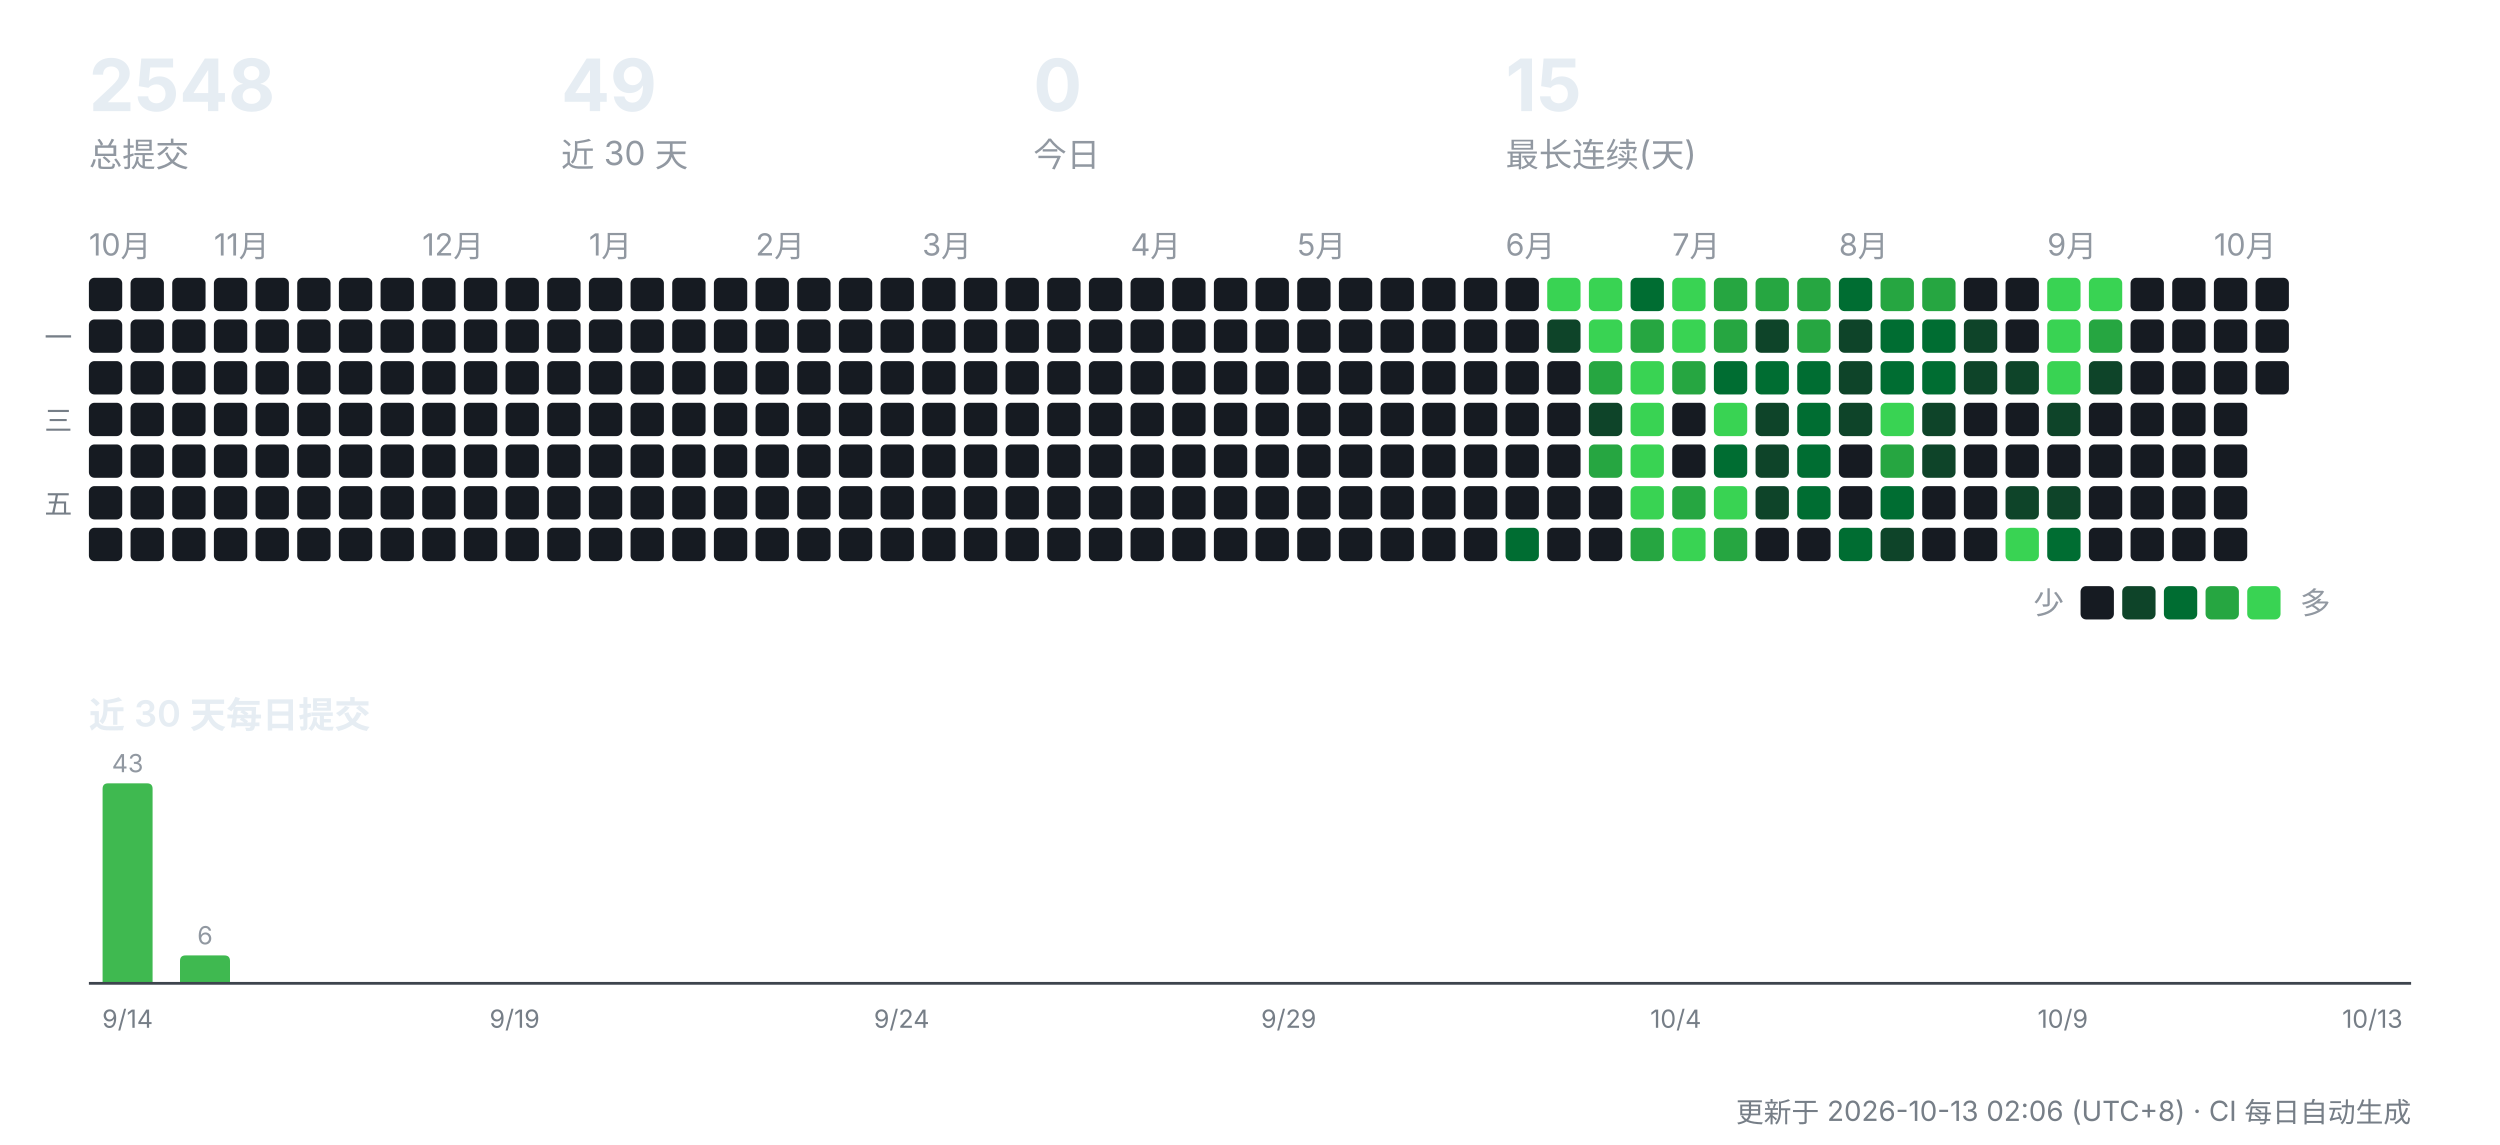
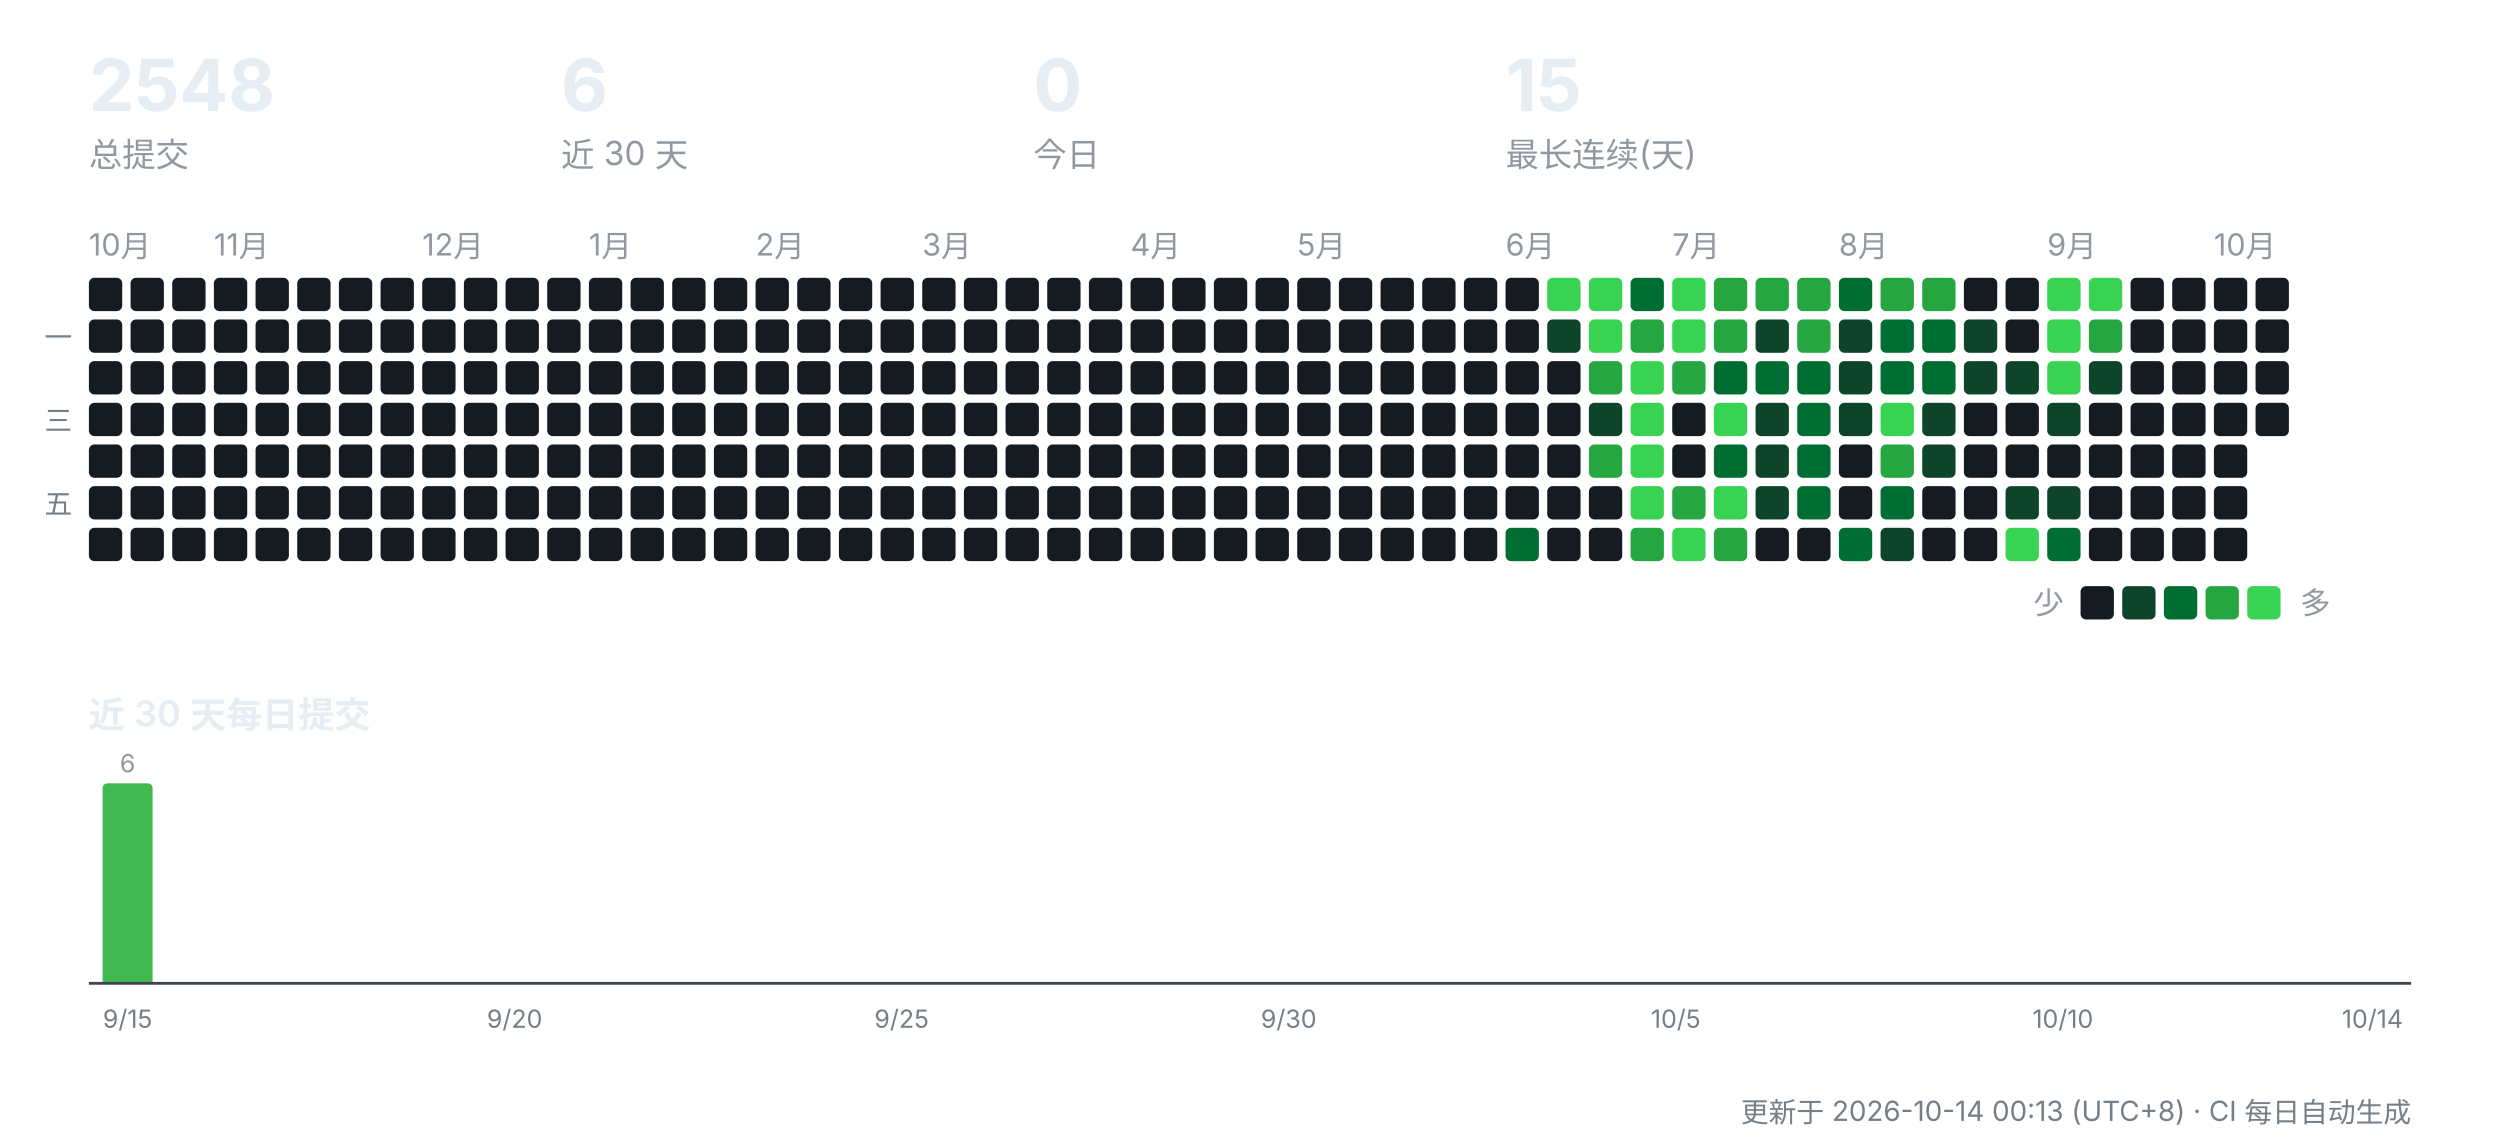
<svg xmlns="http://www.w3.org/2000/svg" width="900" height="412" viewBox="0 0 900 412" role="img" aria-label="CreatorOS 提交活动">
  <g font-family="-apple-system,'Segoe UI','PingFang SC','Hiragino Sans GB','Microsoft YaHei',sans-serif">
    <text x="32" y="40" font-size="26" font-weight="700" fill="#e6edf3">2548</text>
    <text x="32" y="60" font-size="12" fill="#9198a1">总提交</text>
-     <text x="202" y="40" font-size="26" font-weight="700" fill="#e6edf3">49</text>
+     <text x="202" y="40" font-size="26" font-weight="700" fill="#e6edf3">6</text>
    <text x="202" y="60" font-size="12" fill="#9198a1">近 30 天</text>
    <text x="372" y="40" font-size="26" font-weight="700" fill="#e6edf3">0</text>
    <text x="372" y="60" font-size="12" fill="#9198a1">今日</text>
    <text x="542" y="40" font-size="26" font-weight="700" fill="#e6edf3">15</text>
    <text x="542" y="60" font-size="12" fill="#9198a1">最长连续(天)</text>
    <text x="32" y="92" font-size="11" fill="#9198a1">10月</text>
    <rect x="32" y="100" width="12" height="12" rx="2" fill="#161b22" />
    <rect x="32" y="115" width="12" height="12" rx="2" fill="#161b22" />
    <rect x="32" y="130" width="12" height="12" rx="2" fill="#161b22" />
    <rect x="32" y="145" width="12" height="12" rx="2" fill="#161b22" />
    <rect x="32" y="160" width="12" height="12" rx="2" fill="#161b22" />
    <rect x="32" y="175" width="12" height="12" rx="2" fill="#161b22" />
    <rect x="32" y="190" width="12" height="12" rx="2" fill="#161b22" />
    <rect x="47" y="100" width="12" height="12" rx="2" fill="#161b22" />
    <rect x="47" y="115" width="12" height="12" rx="2" fill="#161b22" />
    <rect x="47" y="130" width="12" height="12" rx="2" fill="#161b22" />
    <rect x="47" y="145" width="12" height="12" rx="2" fill="#161b22" />
    <rect x="47" y="160" width="12" height="12" rx="2" fill="#161b22" />
    <rect x="47" y="175" width="12" height="12" rx="2" fill="#161b22" />
    <rect x="47" y="190" width="12" height="12" rx="2" fill="#161b22" />
    <rect x="62" y="100" width="12" height="12" rx="2" fill="#161b22" />
    <rect x="62" y="115" width="12" height="12" rx="2" fill="#161b22" />
    <rect x="62" y="130" width="12" height="12" rx="2" fill="#161b22" />
    <rect x="62" y="145" width="12" height="12" rx="2" fill="#161b22" />
    <rect x="62" y="160" width="12" height="12" rx="2" fill="#161b22" />
    <rect x="62" y="175" width="12" height="12" rx="2" fill="#161b22" />
    <rect x="62" y="190" width="12" height="12" rx="2" fill="#161b22" />
    <text x="77" y="92" font-size="11" fill="#9198a1">11月</text>
    <rect x="77" y="100" width="12" height="12" rx="2" fill="#161b22" />
    <rect x="77" y="115" width="12" height="12" rx="2" fill="#161b22" />
    <rect x="77" y="130" width="12" height="12" rx="2" fill="#161b22" />
    <rect x="77" y="145" width="12" height="12" rx="2" fill="#161b22" />
    <rect x="77" y="160" width="12" height="12" rx="2" fill="#161b22" />
    <rect x="77" y="175" width="12" height="12" rx="2" fill="#161b22" />
    <rect x="77" y="190" width="12" height="12" rx="2" fill="#161b22" />
    <rect x="92" y="100" width="12" height="12" rx="2" fill="#161b22" />
    <rect x="92" y="115" width="12" height="12" rx="2" fill="#161b22" />
    <rect x="92" y="130" width="12" height="12" rx="2" fill="#161b22" />
    <rect x="92" y="145" width="12" height="12" rx="2" fill="#161b22" />
    <rect x="92" y="160" width="12" height="12" rx="2" fill="#161b22" />
    <rect x="92" y="175" width="12" height="12" rx="2" fill="#161b22" />
    <rect x="92" y="190" width="12" height="12" rx="2" fill="#161b22" />
    <rect x="107" y="100" width="12" height="12" rx="2" fill="#161b22" />
    <rect x="107" y="115" width="12" height="12" rx="2" fill="#161b22" />
    <rect x="107" y="130" width="12" height="12" rx="2" fill="#161b22" />
    <rect x="107" y="145" width="12" height="12" rx="2" fill="#161b22" />
    <rect x="107" y="160" width="12" height="12" rx="2" fill="#161b22" />
    <rect x="107" y="175" width="12" height="12" rx="2" fill="#161b22" />
    <rect x="107" y="190" width="12" height="12" rx="2" fill="#161b22" />
    <rect x="122" y="100" width="12" height="12" rx="2" fill="#161b22" />
    <rect x="122" y="115" width="12" height="12" rx="2" fill="#161b22" />
    <rect x="122" y="130" width="12" height="12" rx="2" fill="#161b22" />
    <rect x="122" y="145" width="12" height="12" rx="2" fill="#161b22" />
    <rect x="122" y="160" width="12" height="12" rx="2" fill="#161b22" />
    <rect x="122" y="175" width="12" height="12" rx="2" fill="#161b22" />
    <rect x="122" y="190" width="12" height="12" rx="2" fill="#161b22" />
    <rect x="137" y="100" width="12" height="12" rx="2" fill="#161b22" />
    <rect x="137" y="115" width="12" height="12" rx="2" fill="#161b22" />
    <rect x="137" y="130" width="12" height="12" rx="2" fill="#161b22" />
    <rect x="137" y="145" width="12" height="12" rx="2" fill="#161b22" />
    <rect x="137" y="160" width="12" height="12" rx="2" fill="#161b22" />
    <rect x="137" y="175" width="12" height="12" rx="2" fill="#161b22" />
    <rect x="137" y="190" width="12" height="12" rx="2" fill="#161b22" />
    <text x="152" y="92" font-size="11" fill="#9198a1">12月</text>
    <rect x="152" y="100" width="12" height="12" rx="2" fill="#161b22" />
    <rect x="152" y="115" width="12" height="12" rx="2" fill="#161b22" />
    <rect x="152" y="130" width="12" height="12" rx="2" fill="#161b22" />
    <rect x="152" y="145" width="12" height="12" rx="2" fill="#161b22" />
    <rect x="152" y="160" width="12" height="12" rx="2" fill="#161b22" />
    <rect x="152" y="175" width="12" height="12" rx="2" fill="#161b22" />
    <rect x="152" y="190" width="12" height="12" rx="2" fill="#161b22" />
    <rect x="167" y="100" width="12" height="12" rx="2" fill="#161b22" />
    <rect x="167" y="115" width="12" height="12" rx="2" fill="#161b22" />
    <rect x="167" y="130" width="12" height="12" rx="2" fill="#161b22" />
    <rect x="167" y="145" width="12" height="12" rx="2" fill="#161b22" />
    <rect x="167" y="160" width="12" height="12" rx="2" fill="#161b22" />
    <rect x="167" y="175" width="12" height="12" rx="2" fill="#161b22" />
    <rect x="167" y="190" width="12" height="12" rx="2" fill="#161b22" />
    <rect x="182" y="100" width="12" height="12" rx="2" fill="#161b22" />
    <rect x="182" y="115" width="12" height="12" rx="2" fill="#161b22" />
    <rect x="182" y="130" width="12" height="12" rx="2" fill="#161b22" />
    <rect x="182" y="145" width="12" height="12" rx="2" fill="#161b22" />
    <rect x="182" y="160" width="12" height="12" rx="2" fill="#161b22" />
    <rect x="182" y="175" width="12" height="12" rx="2" fill="#161b22" />
    <rect x="182" y="190" width="12" height="12" rx="2" fill="#161b22" />
    <rect x="197" y="100" width="12" height="12" rx="2" fill="#161b22" />
    <rect x="197" y="115" width="12" height="12" rx="2" fill="#161b22" />
    <rect x="197" y="130" width="12" height="12" rx="2" fill="#161b22" />
    <rect x="197" y="145" width="12" height="12" rx="2" fill="#161b22" />
    <rect x="197" y="160" width="12" height="12" rx="2" fill="#161b22" />
    <rect x="197" y="175" width="12" height="12" rx="2" fill="#161b22" />
    <rect x="197" y="190" width="12" height="12" rx="2" fill="#161b22" />
    <text x="212" y="92" font-size="11" fill="#9198a1">1月</text>
    <rect x="212" y="100" width="12" height="12" rx="2" fill="#161b22" />
    <rect x="212" y="115" width="12" height="12" rx="2" fill="#161b22" />
    <rect x="212" y="130" width="12" height="12" rx="2" fill="#161b22" />
    <rect x="212" y="145" width="12" height="12" rx="2" fill="#161b22" />
    <rect x="212" y="160" width="12" height="12" rx="2" fill="#161b22" />
    <rect x="212" y="175" width="12" height="12" rx="2" fill="#161b22" />
    <rect x="212" y="190" width="12" height="12" rx="2" fill="#161b22" />
    <rect x="227" y="100" width="12" height="12" rx="2" fill="#161b22" />
    <rect x="227" y="115" width="12" height="12" rx="2" fill="#161b22" />
    <rect x="227" y="130" width="12" height="12" rx="2" fill="#161b22" />
    <rect x="227" y="145" width="12" height="12" rx="2" fill="#161b22" />
    <rect x="227" y="160" width="12" height="12" rx="2" fill="#161b22" />
    <rect x="227" y="175" width="12" height="12" rx="2" fill="#161b22" />
    <rect x="227" y="190" width="12" height="12" rx="2" fill="#161b22" />
    <rect x="242" y="100" width="12" height="12" rx="2" fill="#161b22" />
    <rect x="242" y="115" width="12" height="12" rx="2" fill="#161b22" />
    <rect x="242" y="130" width="12" height="12" rx="2" fill="#161b22" />
    <rect x="242" y="145" width="12" height="12" rx="2" fill="#161b22" />
    <rect x="242" y="160" width="12" height="12" rx="2" fill="#161b22" />
    <rect x="242" y="175" width="12" height="12" rx="2" fill="#161b22" />
    <rect x="242" y="190" width="12" height="12" rx="2" fill="#161b22" />
    <rect x="257" y="100" width="12" height="12" rx="2" fill="#161b22" />
    <rect x="257" y="115" width="12" height="12" rx="2" fill="#161b22" />
    <rect x="257" y="130" width="12" height="12" rx="2" fill="#161b22" />
    <rect x="257" y="145" width="12" height="12" rx="2" fill="#161b22" />
    <rect x="257" y="160" width="12" height="12" rx="2" fill="#161b22" />
    <rect x="257" y="175" width="12" height="12" rx="2" fill="#161b22" />
    <rect x="257" y="190" width="12" height="12" rx="2" fill="#161b22" />
    <text x="272" y="92" font-size="11" fill="#9198a1">2月</text>
    <rect x="272" y="100" width="12" height="12" rx="2" fill="#161b22" />
    <rect x="272" y="115" width="12" height="12" rx="2" fill="#161b22" />
    <rect x="272" y="130" width="12" height="12" rx="2" fill="#161b22" />
    <rect x="272" y="145" width="12" height="12" rx="2" fill="#161b22" />
    <rect x="272" y="160" width="12" height="12" rx="2" fill="#161b22" />
    <rect x="272" y="175" width="12" height="12" rx="2" fill="#161b22" />
    <rect x="272" y="190" width="12" height="12" rx="2" fill="#161b22" />
    <rect x="287" y="100" width="12" height="12" rx="2" fill="#161b22" />
    <rect x="287" y="115" width="12" height="12" rx="2" fill="#161b22" />
    <rect x="287" y="130" width="12" height="12" rx="2" fill="#161b22" />
    <rect x="287" y="145" width="12" height="12" rx="2" fill="#161b22" />
    <rect x="287" y="160" width="12" height="12" rx="2" fill="#161b22" />
    <rect x="287" y="175" width="12" height="12" rx="2" fill="#161b22" />
    <rect x="287" y="190" width="12" height="12" rx="2" fill="#161b22" />
    <rect x="302" y="100" width="12" height="12" rx="2" fill="#161b22" />
    <rect x="302" y="115" width="12" height="12" rx="2" fill="#161b22" />
    <rect x="302" y="130" width="12" height="12" rx="2" fill="#161b22" />
    <rect x="302" y="145" width="12" height="12" rx="2" fill="#161b22" />
    <rect x="302" y="160" width="12" height="12" rx="2" fill="#161b22" />
    <rect x="302" y="175" width="12" height="12" rx="2" fill="#161b22" />
    <rect x="302" y="190" width="12" height="12" rx="2" fill="#161b22" />
    <rect x="317" y="100" width="12" height="12" rx="2" fill="#161b22" />
    <rect x="317" y="115" width="12" height="12" rx="2" fill="#161b22" />
    <rect x="317" y="130" width="12" height="12" rx="2" fill="#161b22" />
    <rect x="317" y="145" width="12" height="12" rx="2" fill="#161b22" />
    <rect x="317" y="160" width="12" height="12" rx="2" fill="#161b22" />
    <rect x="317" y="175" width="12" height="12" rx="2" fill="#161b22" />
    <rect x="317" y="190" width="12" height="12" rx="2" fill="#161b22" />
    <text x="332" y="92" font-size="11" fill="#9198a1">3月</text>
    <rect x="332" y="100" width="12" height="12" rx="2" fill="#161b22" />
    <rect x="332" y="115" width="12" height="12" rx="2" fill="#161b22" />
    <rect x="332" y="130" width="12" height="12" rx="2" fill="#161b22" />
    <rect x="332" y="145" width="12" height="12" rx="2" fill="#161b22" />
    <rect x="332" y="160" width="12" height="12" rx="2" fill="#161b22" />
    <rect x="332" y="175" width="12" height="12" rx="2" fill="#161b22" />
    <rect x="332" y="190" width="12" height="12" rx="2" fill="#161b22" />
    <rect x="347" y="100" width="12" height="12" rx="2" fill="#161b22" />
    <rect x="347" y="115" width="12" height="12" rx="2" fill="#161b22" />
    <rect x="347" y="130" width="12" height="12" rx="2" fill="#161b22" />
    <rect x="347" y="145" width="12" height="12" rx="2" fill="#161b22" />
    <rect x="347" y="160" width="12" height="12" rx="2" fill="#161b22" />
    <rect x="347" y="175" width="12" height="12" rx="2" fill="#161b22" />
    <rect x="347" y="190" width="12" height="12" rx="2" fill="#161b22" />
    <rect x="362" y="100" width="12" height="12" rx="2" fill="#161b22" />
    <rect x="362" y="115" width="12" height="12" rx="2" fill="#161b22" />
    <rect x="362" y="130" width="12" height="12" rx="2" fill="#161b22" />
    <rect x="362" y="145" width="12" height="12" rx="2" fill="#161b22" />
    <rect x="362" y="160" width="12" height="12" rx="2" fill="#161b22" />
    <rect x="362" y="175" width="12" height="12" rx="2" fill="#161b22" />
    <rect x="362" y="190" width="12" height="12" rx="2" fill="#161b22" />
    <rect x="377" y="100" width="12" height="12" rx="2" fill="#161b22" />
    <rect x="377" y="115" width="12" height="12" rx="2" fill="#161b22" />
    <rect x="377" y="130" width="12" height="12" rx="2" fill="#161b22" />
    <rect x="377" y="145" width="12" height="12" rx="2" fill="#161b22" />
    <rect x="377" y="160" width="12" height="12" rx="2" fill="#161b22" />
    <rect x="377" y="175" width="12" height="12" rx="2" fill="#161b22" />
    <rect x="377" y="190" width="12" height="12" rx="2" fill="#161b22" />
    <rect x="392" y="100" width="12" height="12" rx="2" fill="#161b22" />
    <rect x="392" y="115" width="12" height="12" rx="2" fill="#161b22" />
    <rect x="392" y="130" width="12" height="12" rx="2" fill="#161b22" />
    <rect x="392" y="145" width="12" height="12" rx="2" fill="#161b22" />
    <rect x="392" y="160" width="12" height="12" rx="2" fill="#161b22" />
    <rect x="392" y="175" width="12" height="12" rx="2" fill="#161b22" />
    <rect x="392" y="190" width="12" height="12" rx="2" fill="#161b22" />
    <text x="407" y="92" font-size="11" fill="#9198a1">4月</text>
    <rect x="407" y="100" width="12" height="12" rx="2" fill="#161b22" />
    <rect x="407" y="115" width="12" height="12" rx="2" fill="#161b22" />
    <rect x="407" y="130" width="12" height="12" rx="2" fill="#161b22" />
    <rect x="407" y="145" width="12" height="12" rx="2" fill="#161b22" />
    <rect x="407" y="160" width="12" height="12" rx="2" fill="#161b22" />
    <rect x="407" y="175" width="12" height="12" rx="2" fill="#161b22" />
    <rect x="407" y="190" width="12" height="12" rx="2" fill="#161b22" />
    <rect x="422" y="100" width="12" height="12" rx="2" fill="#161b22" />
    <rect x="422" y="115" width="12" height="12" rx="2" fill="#161b22" />
    <rect x="422" y="130" width="12" height="12" rx="2" fill="#161b22" />
    <rect x="422" y="145" width="12" height="12" rx="2" fill="#161b22" />
    <rect x="422" y="160" width="12" height="12" rx="2" fill="#161b22" />
    <rect x="422" y="175" width="12" height="12" rx="2" fill="#161b22" />
    <rect x="422" y="190" width="12" height="12" rx="2" fill="#161b22" />
    <rect x="437" y="100" width="12" height="12" rx="2" fill="#161b22" />
    <rect x="437" y="115" width="12" height="12" rx="2" fill="#161b22" />
    <rect x="437" y="130" width="12" height="12" rx="2" fill="#161b22" />
    <rect x="437" y="145" width="12" height="12" rx="2" fill="#161b22" />
    <rect x="437" y="160" width="12" height="12" rx="2" fill="#161b22" />
    <rect x="437" y="175" width="12" height="12" rx="2" fill="#161b22" />
    <rect x="437" y="190" width="12" height="12" rx="2" fill="#161b22" />
    <rect x="452" y="100" width="12" height="12" rx="2" fill="#161b22" />
    <rect x="452" y="115" width="12" height="12" rx="2" fill="#161b22" />
    <rect x="452" y="130" width="12" height="12" rx="2" fill="#161b22" />
    <rect x="452" y="145" width="12" height="12" rx="2" fill="#161b22" />
    <rect x="452" y="160" width="12" height="12" rx="2" fill="#161b22" />
    <rect x="452" y="175" width="12" height="12" rx="2" fill="#161b22" />
    <rect x="452" y="190" width="12" height="12" rx="2" fill="#161b22" />
    <text x="467" y="92" font-size="11" fill="#9198a1">5月</text>
    <rect x="467" y="100" width="12" height="12" rx="2" fill="#161b22" />
    <rect x="467" y="115" width="12" height="12" rx="2" fill="#161b22" />
    <rect x="467" y="130" width="12" height="12" rx="2" fill="#161b22" />
    <rect x="467" y="145" width="12" height="12" rx="2" fill="#161b22" />
    <rect x="467" y="160" width="12" height="12" rx="2" fill="#161b22" />
    <rect x="467" y="175" width="12" height="12" rx="2" fill="#161b22" />
    <rect x="467" y="190" width="12" height="12" rx="2" fill="#161b22" />
    <rect x="482" y="100" width="12" height="12" rx="2" fill="#161b22" />
    <rect x="482" y="115" width="12" height="12" rx="2" fill="#161b22" />
    <rect x="482" y="130" width="12" height="12" rx="2" fill="#161b22" />
    <rect x="482" y="145" width="12" height="12" rx="2" fill="#161b22" />
    <rect x="482" y="160" width="12" height="12" rx="2" fill="#161b22" />
    <rect x="482" y="175" width="12" height="12" rx="2" fill="#161b22" />
    <rect x="482" y="190" width="12" height="12" rx="2" fill="#161b22" />
    <rect x="497" y="100" width="12" height="12" rx="2" fill="#161b22" />
    <rect x="497" y="115" width="12" height="12" rx="2" fill="#161b22" />
    <rect x="497" y="130" width="12" height="12" rx="2" fill="#161b22" />
    <rect x="497" y="145" width="12" height="12" rx="2" fill="#161b22" />
    <rect x="497" y="160" width="12" height="12" rx="2" fill="#161b22" />
    <rect x="497" y="175" width="12" height="12" rx="2" fill="#161b22" />
    <rect x="497" y="190" width="12" height="12" rx="2" fill="#161b22" />
    <rect x="512" y="100" width="12" height="12" rx="2" fill="#161b22" />
    <rect x="512" y="115" width="12" height="12" rx="2" fill="#161b22" />
    <rect x="512" y="130" width="12" height="12" rx="2" fill="#161b22" />
    <rect x="512" y="145" width="12" height="12" rx="2" fill="#161b22" />
    <rect x="512" y="160" width="12" height="12" rx="2" fill="#161b22" />
    <rect x="512" y="175" width="12" height="12" rx="2" fill="#161b22" />
    <rect x="512" y="190" width="12" height="12" rx="2" fill="#161b22" />
    <rect x="527" y="100" width="12" height="12" rx="2" fill="#161b22" />
    <rect x="527" y="115" width="12" height="12" rx="2" fill="#161b22" />
    <rect x="527" y="130" width="12" height="12" rx="2" fill="#161b22" />
    <rect x="527" y="145" width="12" height="12" rx="2" fill="#161b22" />
    <rect x="527" y="160" width="12" height="12" rx="2" fill="#161b22" />
    <rect x="527" y="175" width="12" height="12" rx="2" fill="#161b22" />
    <rect x="527" y="190" width="12" height="12" rx="2" fill="#161b22" />
    <text x="542" y="92" font-size="11" fill="#9198a1">6月</text>
    <rect x="542" y="100" width="12" height="12" rx="2" fill="#161b22" />
    <rect x="542" y="115" width="12" height="12" rx="2" fill="#161b22" />
    <rect x="542" y="130" width="12" height="12" rx="2" fill="#161b22" />
    <rect x="542" y="145" width="12" height="12" rx="2" fill="#161b22" />
    <rect x="542" y="160" width="12" height="12" rx="2" fill="#161b22" />
    <rect x="542" y="175" width="12" height="12" rx="2" fill="#161b22" />
    <rect x="542" y="190" width="12" height="12" rx="2" fill="#006d32" />
    <rect x="557" y="100" width="12" height="12" rx="2" fill="#39d353" />
    <rect x="557" y="115" width="12" height="12" rx="2" fill="#0e4429" />
    <rect x="557" y="130" width="12" height="12" rx="2" fill="#161b22" />
    <rect x="557" y="145" width="12" height="12" rx="2" fill="#161b22" />
    <rect x="557" y="160" width="12" height="12" rx="2" fill="#161b22" />
    <rect x="557" y="175" width="12" height="12" rx="2" fill="#161b22" />
    <rect x="557" y="190" width="12" height="12" rx="2" fill="#161b22" />
    <rect x="572" y="100" width="12" height="12" rx="2" fill="#39d353" />
    <rect x="572" y="115" width="12" height="12" rx="2" fill="#39d353" />
    <rect x="572" y="130" width="12" height="12" rx="2" fill="#26a641" />
    <rect x="572" y="145" width="12" height="12" rx="2" fill="#0e4429" />
    <rect x="572" y="160" width="12" height="12" rx="2" fill="#26a641" />
    <rect x="572" y="175" width="12" height="12" rx="2" fill="#161b22" />
    <rect x="572" y="190" width="12" height="12" rx="2" fill="#161b22" />
    <rect x="587" y="100" width="12" height="12" rx="2" fill="#006d32" />
    <rect x="587" y="115" width="12" height="12" rx="2" fill="#26a641" />
    <rect x="587" y="130" width="12" height="12" rx="2" fill="#39d353" />
    <rect x="587" y="145" width="12" height="12" rx="2" fill="#39d353" />
    <rect x="587" y="160" width="12" height="12" rx="2" fill="#39d353" />
    <rect x="587" y="175" width="12" height="12" rx="2" fill="#39d353" />
    <rect x="587" y="190" width="12" height="12" rx="2" fill="#26a641" />
    <text x="602" y="92" font-size="11" fill="#9198a1">7月</text>
    <rect x="602" y="100" width="12" height="12" rx="2" fill="#39d353" />
    <rect x="602" y="115" width="12" height="12" rx="2" fill="#39d353" />
    <rect x="602" y="130" width="12" height="12" rx="2" fill="#26a641" />
    <rect x="602" y="145" width="12" height="12" rx="2" fill="#161b22" />
    <rect x="602" y="160" width="12" height="12" rx="2" fill="#161b22" />
    <rect x="602" y="175" width="12" height="12" rx="2" fill="#26a641" />
    <rect x="602" y="190" width="12" height="12" rx="2" fill="#39d353" />
    <rect x="617" y="100" width="12" height="12" rx="2" fill="#26a641" />
    <rect x="617" y="115" width="12" height="12" rx="2" fill="#26a641" />
    <rect x="617" y="130" width="12" height="12" rx="2" fill="#006d32" />
    <rect x="617" y="145" width="12" height="12" rx="2" fill="#39d353" />
    <rect x="617" y="160" width="12" height="12" rx="2" fill="#006d32" />
    <rect x="617" y="175" width="12" height="12" rx="2" fill="#39d353" />
    <rect x="617" y="190" width="12" height="12" rx="2" fill="#26a641" />
    <rect x="632" y="100" width="12" height="12" rx="2" fill="#26a641" />
    <rect x="632" y="115" width="12" height="12" rx="2" fill="#0e4429" />
    <rect x="632" y="130" width="12" height="12" rx="2" fill="#006d32" />
    <rect x="632" y="145" width="12" height="12" rx="2" fill="#0e4429" />
    <rect x="632" y="160" width="12" height="12" rx="2" fill="#0e4429" />
    <rect x="632" y="175" width="12" height="12" rx="2" fill="#0e4429" />
    <rect x="632" y="190" width="12" height="12" rx="2" fill="#161b22" />
    <rect x="647" y="100" width="12" height="12" rx="2" fill="#26a641" />
    <rect x="647" y="115" width="12" height="12" rx="2" fill="#26a641" />
    <rect x="647" y="130" width="12" height="12" rx="2" fill="#006d32" />
    <rect x="647" y="145" width="12" height="12" rx="2" fill="#006d32" />
    <rect x="647" y="160" width="12" height="12" rx="2" fill="#006d32" />
    <rect x="647" y="175" width="12" height="12" rx="2" fill="#006d32" />
    <rect x="647" y="190" width="12" height="12" rx="2" fill="#161b22" />
    <text x="662" y="92" font-size="11" fill="#9198a1">8月</text>
    <rect x="662" y="100" width="12" height="12" rx="2" fill="#006d32" />
    <rect x="662" y="115" width="12" height="12" rx="2" fill="#0e4429" />
    <rect x="662" y="130" width="12" height="12" rx="2" fill="#0e4429" />
    <rect x="662" y="145" width="12" height="12" rx="2" fill="#0e4429" />
    <rect x="662" y="160" width="12" height="12" rx="2" fill="#161b22" />
    <rect x="662" y="175" width="12" height="12" rx="2" fill="#161b22" />
    <rect x="662" y="190" width="12" height="12" rx="2" fill="#006d32" />
    <rect x="677" y="100" width="12" height="12" rx="2" fill="#26a641" />
    <rect x="677" y="115" width="12" height="12" rx="2" fill="#006d32" />
    <rect x="677" y="130" width="12" height="12" rx="2" fill="#006d32" />
    <rect x="677" y="145" width="12" height="12" rx="2" fill="#39d353" />
    <rect x="677" y="160" width="12" height="12" rx="2" fill="#26a641" />
    <rect x="677" y="175" width="12" height="12" rx="2" fill="#006d32" />
    <rect x="677" y="190" width="12" height="12" rx="2" fill="#0e4429" />
    <rect x="692" y="100" width="12" height="12" rx="2" fill="#26a641" />
    <rect x="692" y="115" width="12" height="12" rx="2" fill="#006d32" />
    <rect x="692" y="130" width="12" height="12" rx="2" fill="#006d32" />
    <rect x="692" y="145" width="12" height="12" rx="2" fill="#0e4429" />
    <rect x="692" y="160" width="12" height="12" rx="2" fill="#0e4429" />
    <rect x="692" y="175" width="12" height="12" rx="2" fill="#161b22" />
    <rect x="692" y="190" width="12" height="12" rx="2" fill="#161b22" />
    <rect x="707" y="100" width="12" height="12" rx="2" fill="#161b22" />
    <rect x="707" y="115" width="12" height="12" rx="2" fill="#0e4429" />
    <rect x="707" y="130" width="12" height="12" rx="2" fill="#0e4429" />
    <rect x="707" y="145" width="12" height="12" rx="2" fill="#161b22" />
    <rect x="707" y="160" width="12" height="12" rx="2" fill="#161b22" />
    <rect x="707" y="175" width="12" height="12" rx="2" fill="#161b22" />
    <rect x="707" y="190" width="12" height="12" rx="2" fill="#161b22" />
    <rect x="722" y="100" width="12" height="12" rx="2" fill="#161b22" />
    <rect x="722" y="115" width="12" height="12" rx="2" fill="#161b22" />
    <rect x="722" y="130" width="12" height="12" rx="2" fill="#0e4429" />
    <rect x="722" y="145" width="12" height="12" rx="2" fill="#161b22" />
    <rect x="722" y="160" width="12" height="12" rx="2" fill="#161b22" />
    <rect x="722" y="175" width="12" height="12" rx="2" fill="#0e4429" />
    <rect x="722" y="190" width="12" height="12" rx="2" fill="#39d353" />
    <text x="737" y="92" font-size="11" fill="#9198a1">9月</text>
    <rect x="737" y="100" width="12" height="12" rx="2" fill="#39d353" />
    <rect x="737" y="115" width="12" height="12" rx="2" fill="#39d353" />
    <rect x="737" y="130" width="12" height="12" rx="2" fill="#39d353" />
    <rect x="737" y="145" width="12" height="12" rx="2" fill="#0e4429" />
    <rect x="737" y="160" width="12" height="12" rx="2" fill="#161b22" />
    <rect x="737" y="175" width="12" height="12" rx="2" fill="#0e4429" />
    <rect x="737" y="190" width="12" height="12" rx="2" fill="#006d32" />
    <rect x="752" y="100" width="12" height="12" rx="2" fill="#39d353" />
    <rect x="752" y="115" width="12" height="12" rx="2" fill="#26a641" />
    <rect x="752" y="130" width="12" height="12" rx="2" fill="#0e4429" />
    <rect x="752" y="145" width="12" height="12" rx="2" fill="#161b22" />
    <rect x="752" y="160" width="12" height="12" rx="2" fill="#161b22" />
    <rect x="752" y="175" width="12" height="12" rx="2" fill="#161b22" />
    <rect x="752" y="190" width="12" height="12" rx="2" fill="#161b22" />
    <rect x="767" y="100" width="12" height="12" rx="2" fill="#161b22" />
    <rect x="767" y="115" width="12" height="12" rx="2" fill="#161b22" />
    <rect x="767" y="130" width="12" height="12" rx="2" fill="#161b22" />
    <rect x="767" y="145" width="12" height="12" rx="2" fill="#161b22" />
    <rect x="767" y="160" width="12" height="12" rx="2" fill="#161b22" />
    <rect x="767" y="175" width="12" height="12" rx="2" fill="#161b22" />
    <rect x="767" y="190" width="12" height="12" rx="2" fill="#161b22" />
    <rect x="782" y="100" width="12" height="12" rx="2" fill="#161b22" />
    <rect x="782" y="115" width="12" height="12" rx="2" fill="#161b22" />
    <rect x="782" y="130" width="12" height="12" rx="2" fill="#161b22" />
    <rect x="782" y="145" width="12" height="12" rx="2" fill="#161b22" />
    <rect x="782" y="160" width="12" height="12" rx="2" fill="#161b22" />
    <rect x="782" y="175" width="12" height="12" rx="2" fill="#161b22" />
    <rect x="782" y="190" width="12" height="12" rx="2" fill="#161b22" />
    <text x="797" y="92" font-size="11" fill="#9198a1">10月</text>
    <rect x="797" y="100" width="12" height="12" rx="2" fill="#161b22" />
    <rect x="797" y="115" width="12" height="12" rx="2" fill="#161b22" />
    <rect x="797" y="130" width="12" height="12" rx="2" fill="#161b22" />
    <rect x="797" y="145" width="12" height="12" rx="2" fill="#161b22" />
    <rect x="797" y="160" width="12" height="12" rx="2" fill="#161b22" />
    <rect x="797" y="175" width="12" height="12" rx="2" fill="#161b22" />
    <rect x="797" y="190" width="12" height="12" rx="2" fill="#161b22" />
    <rect x="812" y="100" width="12" height="12" rx="2" fill="#161b22" />
    <rect x="812" y="115" width="12" height="12" rx="2" fill="#161b22" />
    <rect x="812" y="130" width="12" height="12" rx="2" fill="#161b22" />
+     <rect x="812" y="145" width="12" height="12" rx="2" fill="#161b22" />
    <text x="26" y="125" font-size="10" fill="#767e87" text-anchor="end">一</text>
    <text x="26" y="155" font-size="10" fill="#767e87" text-anchor="end">三</text>
    <text x="26" y="185" font-size="10" fill="#767e87" text-anchor="end">五</text>
    <text x="743" y="221" font-size="11" fill="#9198a1" text-anchor="end">少</text>
    <rect x="749" y="211" width="12" height="12" rx="2" fill="#161b22" />
    <rect x="764" y="211" width="12" height="12" rx="2" fill="#0e4429" />
    <rect x="779" y="211" width="12" height="12" rx="2" fill="#006d32" />
    <rect x="794" y="211" width="12" height="12" rx="2" fill="#26a641" />
    <rect x="809" y="211" width="12" height="12" rx="2" fill="#39d353" />
    <text x="828" y="221" font-size="11" fill="#9198a1">多</text>
    <text x="32" y="262" font-size="13" font-weight="600" fill="#e6edf3">近 30 天每日提交</text>
    <path d="M36.933 354 v-70 q0 -2 2 -2 h14 q2 0 2 2 v70 z" fill="#3fb950" />
-     <text x="45.933" y="278" font-size="9" fill="#9198a1" text-anchor="middle">43</text>
-     <text x="45.933" y="370" font-size="9" fill="#767e87" text-anchor="middle">9/14</text>
-     <path d="M64.8 354 v-8.047 q0 -2 2 -2 h14 q2 0 2 2 v8.047 z" fill="#3fb950" />
-     <text x="73.8" y="339.953" font-size="9" fill="#9198a1" text-anchor="middle">6</text>
-     <text x="185.267" y="370" font-size="9" fill="#767e87" text-anchor="middle">9/19</text>
-     <text x="324.6" y="370" font-size="9" fill="#767e87" text-anchor="middle">9/24</text>
-     <text x="463.933" y="370" font-size="9" fill="#767e87" text-anchor="middle">9/29</text>
-     <text x="603.267" y="370" font-size="9" fill="#767e87" text-anchor="middle">10/4</text>
-     <text x="742.6" y="370" font-size="9" fill="#767e87" text-anchor="middle">10/9</text>
-     <text x="854.067" y="370" font-size="9" fill="#767e87" text-anchor="middle">10/13</text>
+     <text x="45.933" y="278" font-size="9" fill="#9198a1" text-anchor="middle">6</text>
+     <text x="45.933" y="370" font-size="9" fill="#767e87" text-anchor="middle">9/15</text>
+     <text x="185.267" y="370" font-size="9" fill="#767e87" text-anchor="middle">9/20</text>
+     <text x="324.6" y="370" font-size="9" fill="#767e87" text-anchor="middle">9/25</text>
+     <text x="463.933" y="370" font-size="9" fill="#767e87" text-anchor="middle">9/30</text>
+     <text x="603.267" y="370" font-size="9" fill="#767e87" text-anchor="middle">10/5</text>
+     <text x="742.6" y="370" font-size="9" fill="#767e87" text-anchor="middle">10/10</text>
+     <text x="854.067" y="370" font-size="9" fill="#767e87" text-anchor="middle">10/14</text>
    <line x1="32" y1="354" x2="868" y2="354" stroke="#3d444d" stroke-width="1" />
-     <text x="868" y="404" font-size="10" fill="#767e87" text-anchor="end">更新于 2026-10-13 02:06 (UTC+8) · CI 每日自动生成</text>
+     <text x="868" y="404" font-size="10" fill="#767e87" text-anchor="end">更新于 2026-10-14 00:13 (UTC+8) · CI 每日自动生成</text>
  </g>
</svg>
